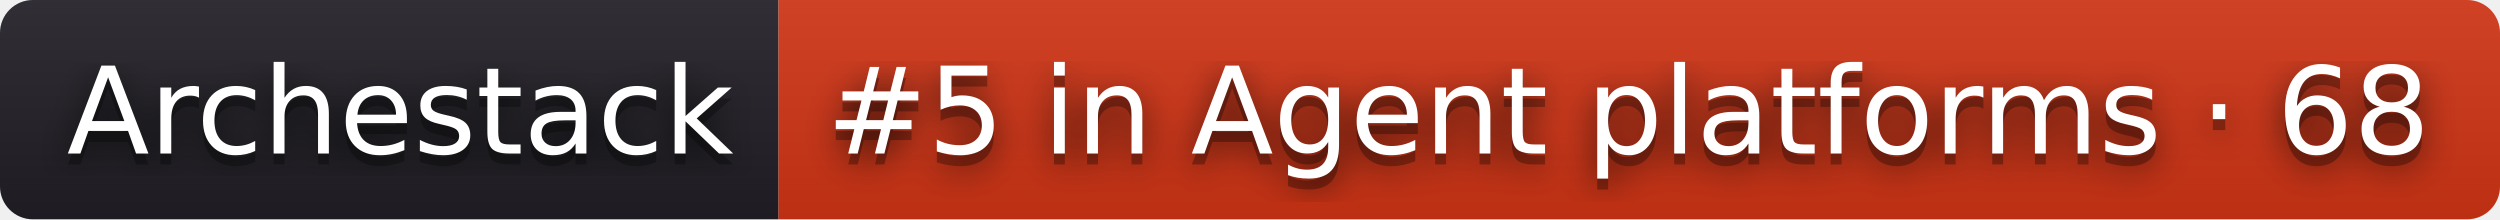
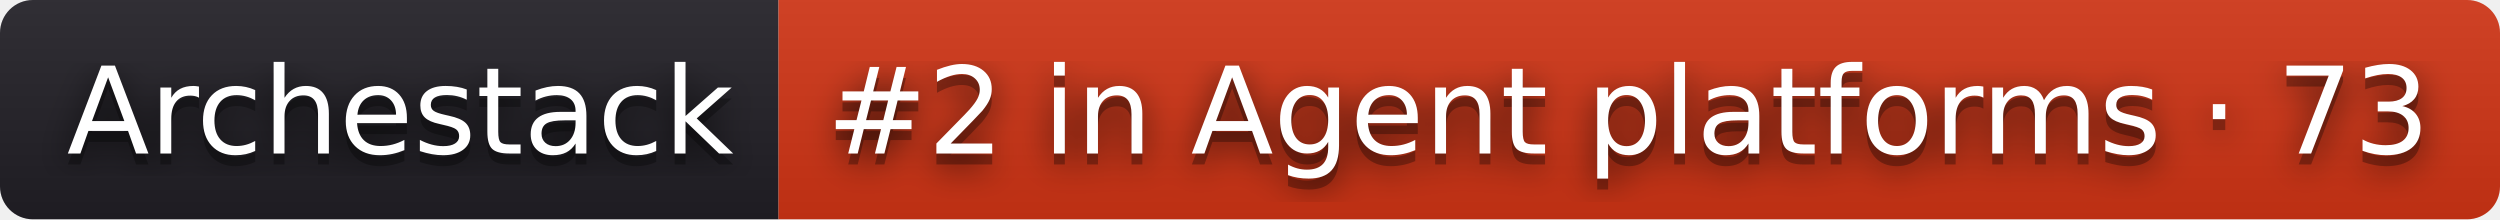
- <svg xmlns="http://www.w3.org/2000/svg" width="228" height="20" role="img" aria-label="Archestack: #5 in Agent platforms · 68">
+ <svg xmlns="http://www.w3.org/2000/svg" width="228" height="20" role="img" aria-label="Archestack: #2 in Agent platforms · 73">
  <filter id="blur">
    <feGaussianBlur stdDeviation="16" />
  </filter>
  <linearGradient id="s" x2="0" y2="100%">
    <stop offset="0" stop-color="#bbb" stop-opacity=".1" />
    <stop offset="1" stop-opacity=".1" />
  </linearGradient>
  <clipPath id="r">
    <rect width="228" height="20" rx="3" />
  </clipPath>
  <g clip-path="url(#r)">
    <rect width="71" height="20" fill="#211f26" />
    <rect x="71" width="157" height="20" fill="#d13415" />
    <rect width="228" height="20" fill="url(#s)" />
  </g>
  <g fill="#fff" text-anchor="middle" font-family="Verdana,Geneva,DejaVu Sans,sans-serif" text-rendering="geometricPrecision" font-size="110">
    <g transform="scale(.1)">
      <g aria-hidden="true" fill="#010101">
        <text x="365" y="150" fill-opacity=".8" filter="url(#blur)" textLength="610">Archestack</text>
        <text x="365" y="150" fill-opacity=".3" textLength="610">Archestack</text>
      </g>
      <text x="365" y="140" textLength="610">Archestack</text>
    </g>
    <g transform="scale(.1)">
      <g aria-hidden="true" fill="#010101">
-         <text x="1485" y="150" fill-opacity=".8" filter="url(#blur)" textLength="1470">#5 in Agent platforms · 68</text>
-         <text x="1485" y="150" fill-opacity=".3" textLength="1470">#5 in Agent platforms · 68</text>
+         <text x="1485" y="150" fill-opacity=".8" filter="url(#blur)" textLength="1470">#2 in Agent platforms · 73</text>
+         <text x="1485" y="150" fill-opacity=".3" textLength="1470">#2 in Agent platforms · 73</text>
      </g>
-       <text x="1485" y="140" textLength="1470">#5 in Agent platforms · 68</text>
+       <text x="1485" y="140" textLength="1470">#2 in Agent platforms · 73</text>
    </g>
  </g>
</svg>
